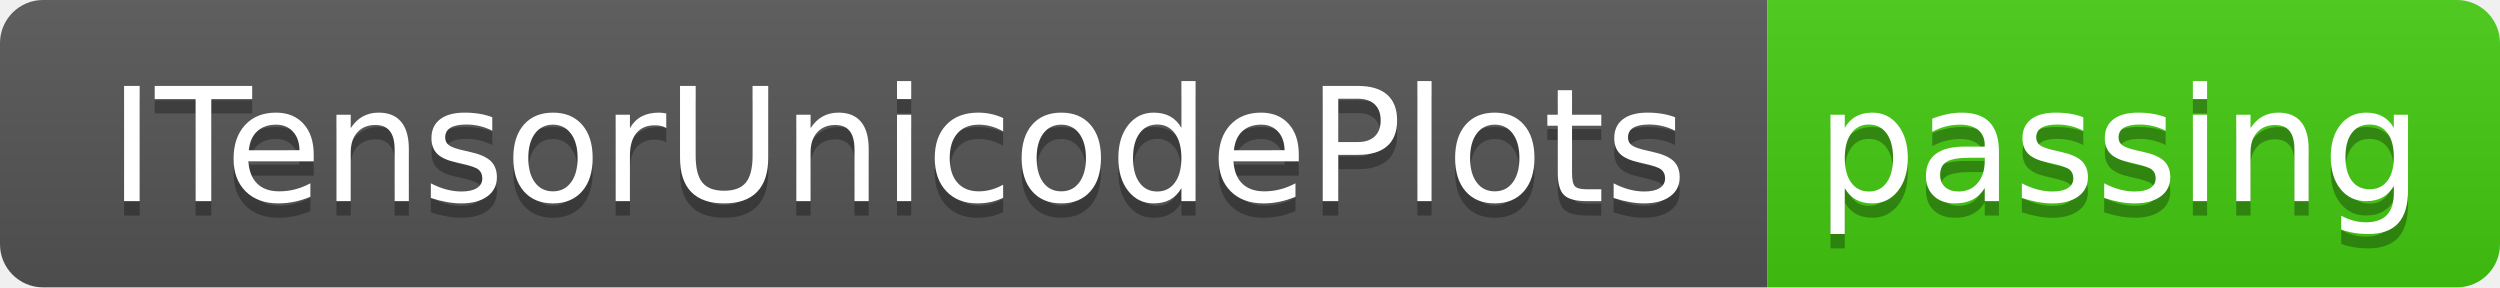
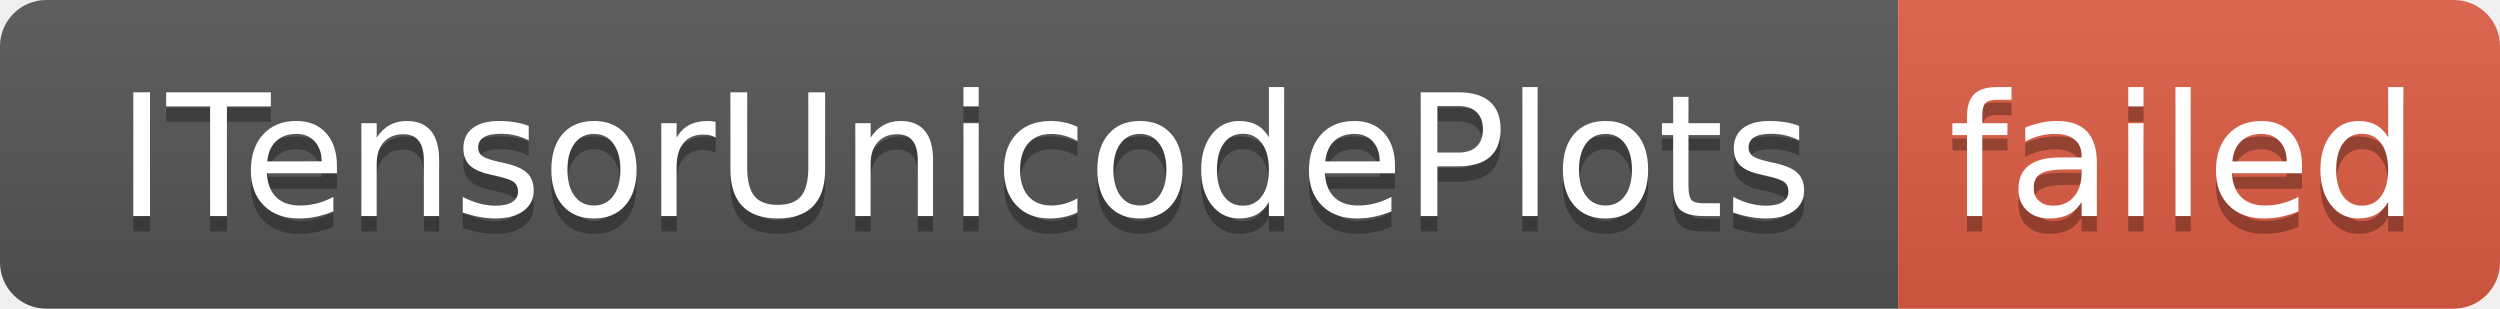
- <svg xmlns="http://www.w3.org/2000/svg" width="174" height="20" role="img" aria-label="ITensorUnicodePlots: passing">
+ <svg xmlns="http://www.w3.org/2000/svg" width="162" height="20" role="img" aria-label="ITensorUnicodePlots: failed">
  <linearGradient id="s" x2="0" y2="100%">
    <stop offset="0" stop-color="#bbb" stop-opacity=".1" />
    <stop offset="1" stop-opacity=".1" />
  </linearGradient>
  <clipPath id="r">
-     <rect width="174" height="20" rx="3" fill="#fff" />
+     <rect width="162" height="20" rx="3" fill="#fff" />
  </clipPath>
  <g clip-path="url(#r)">
    <rect width="123" height="20" fill="#555" />
-     <rect x="123" width="51" height="20" fill="#4c1" />
-     <rect width="174" height="20" fill="url(#s)" />
+     <rect x="123" width="39" height="20" fill="#e05d44" />
+     <rect width="162" height="20" fill="url(#s)" />
  </g>
  <g fill="#fff" text-anchor="middle" font-family="Verdana,Geneva,DejaVu Sans,sans-serif" text-rendering="geometricPrecision" font-size="110">
    <text aria-hidden="true" x="625" y="150" fill="#010101" fill-opacity=".3" transform="scale(.1)" textLength="1130">ITensorUnicodePlots</text>
    <text x="625" y="140" transform="scale(.1)" fill="#fff" textLength="1130">ITensorUnicodePlots</text>
-     <text aria-hidden="true" x="1475" y="150" fill="#010101" fill-opacity=".3" transform="scale(.1)" textLength="410">passing</text>
-     <text x="1475" y="140" transform="scale(.1)" fill="#fff" textLength="410">passing</text>
+     <text aria-hidden="true" x="1415" y="150" fill="#010101" fill-opacity=".3" transform="scale(.1)" textLength="290">failed</text>
+     <text x="1415" y="140" transform="scale(.1)" fill="#fff" textLength="290">failed</text>
  </g>
</svg>
